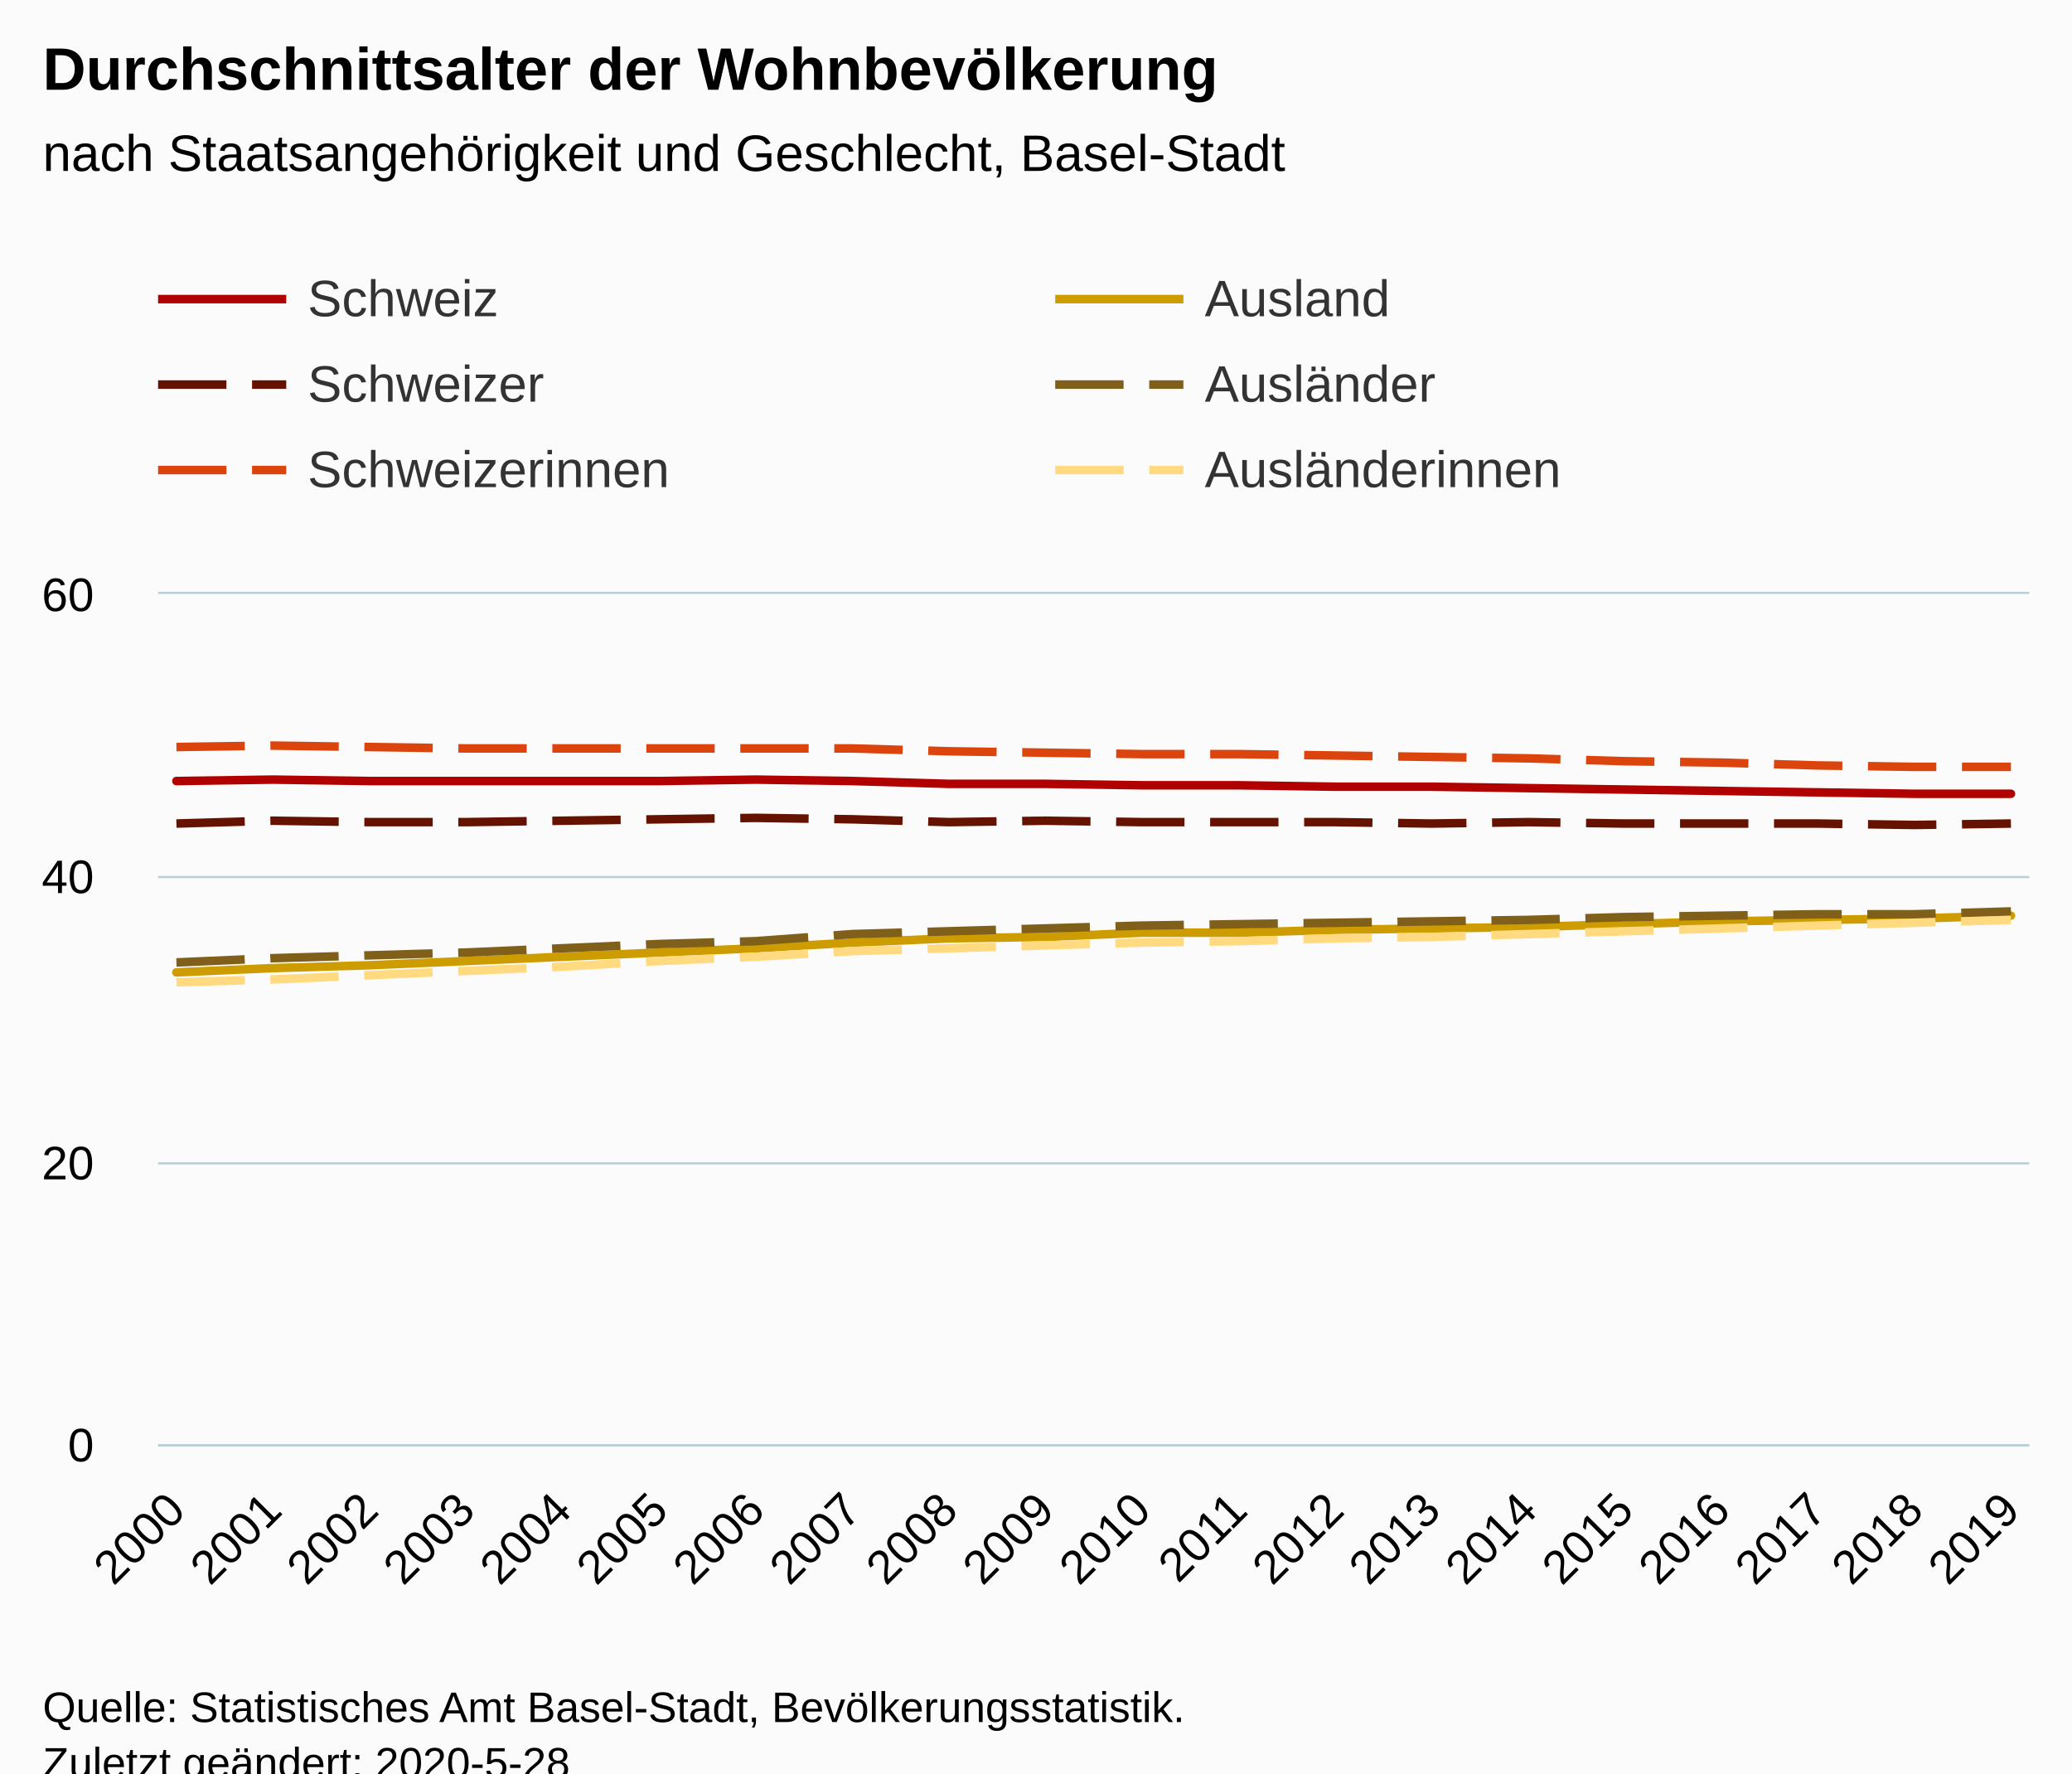
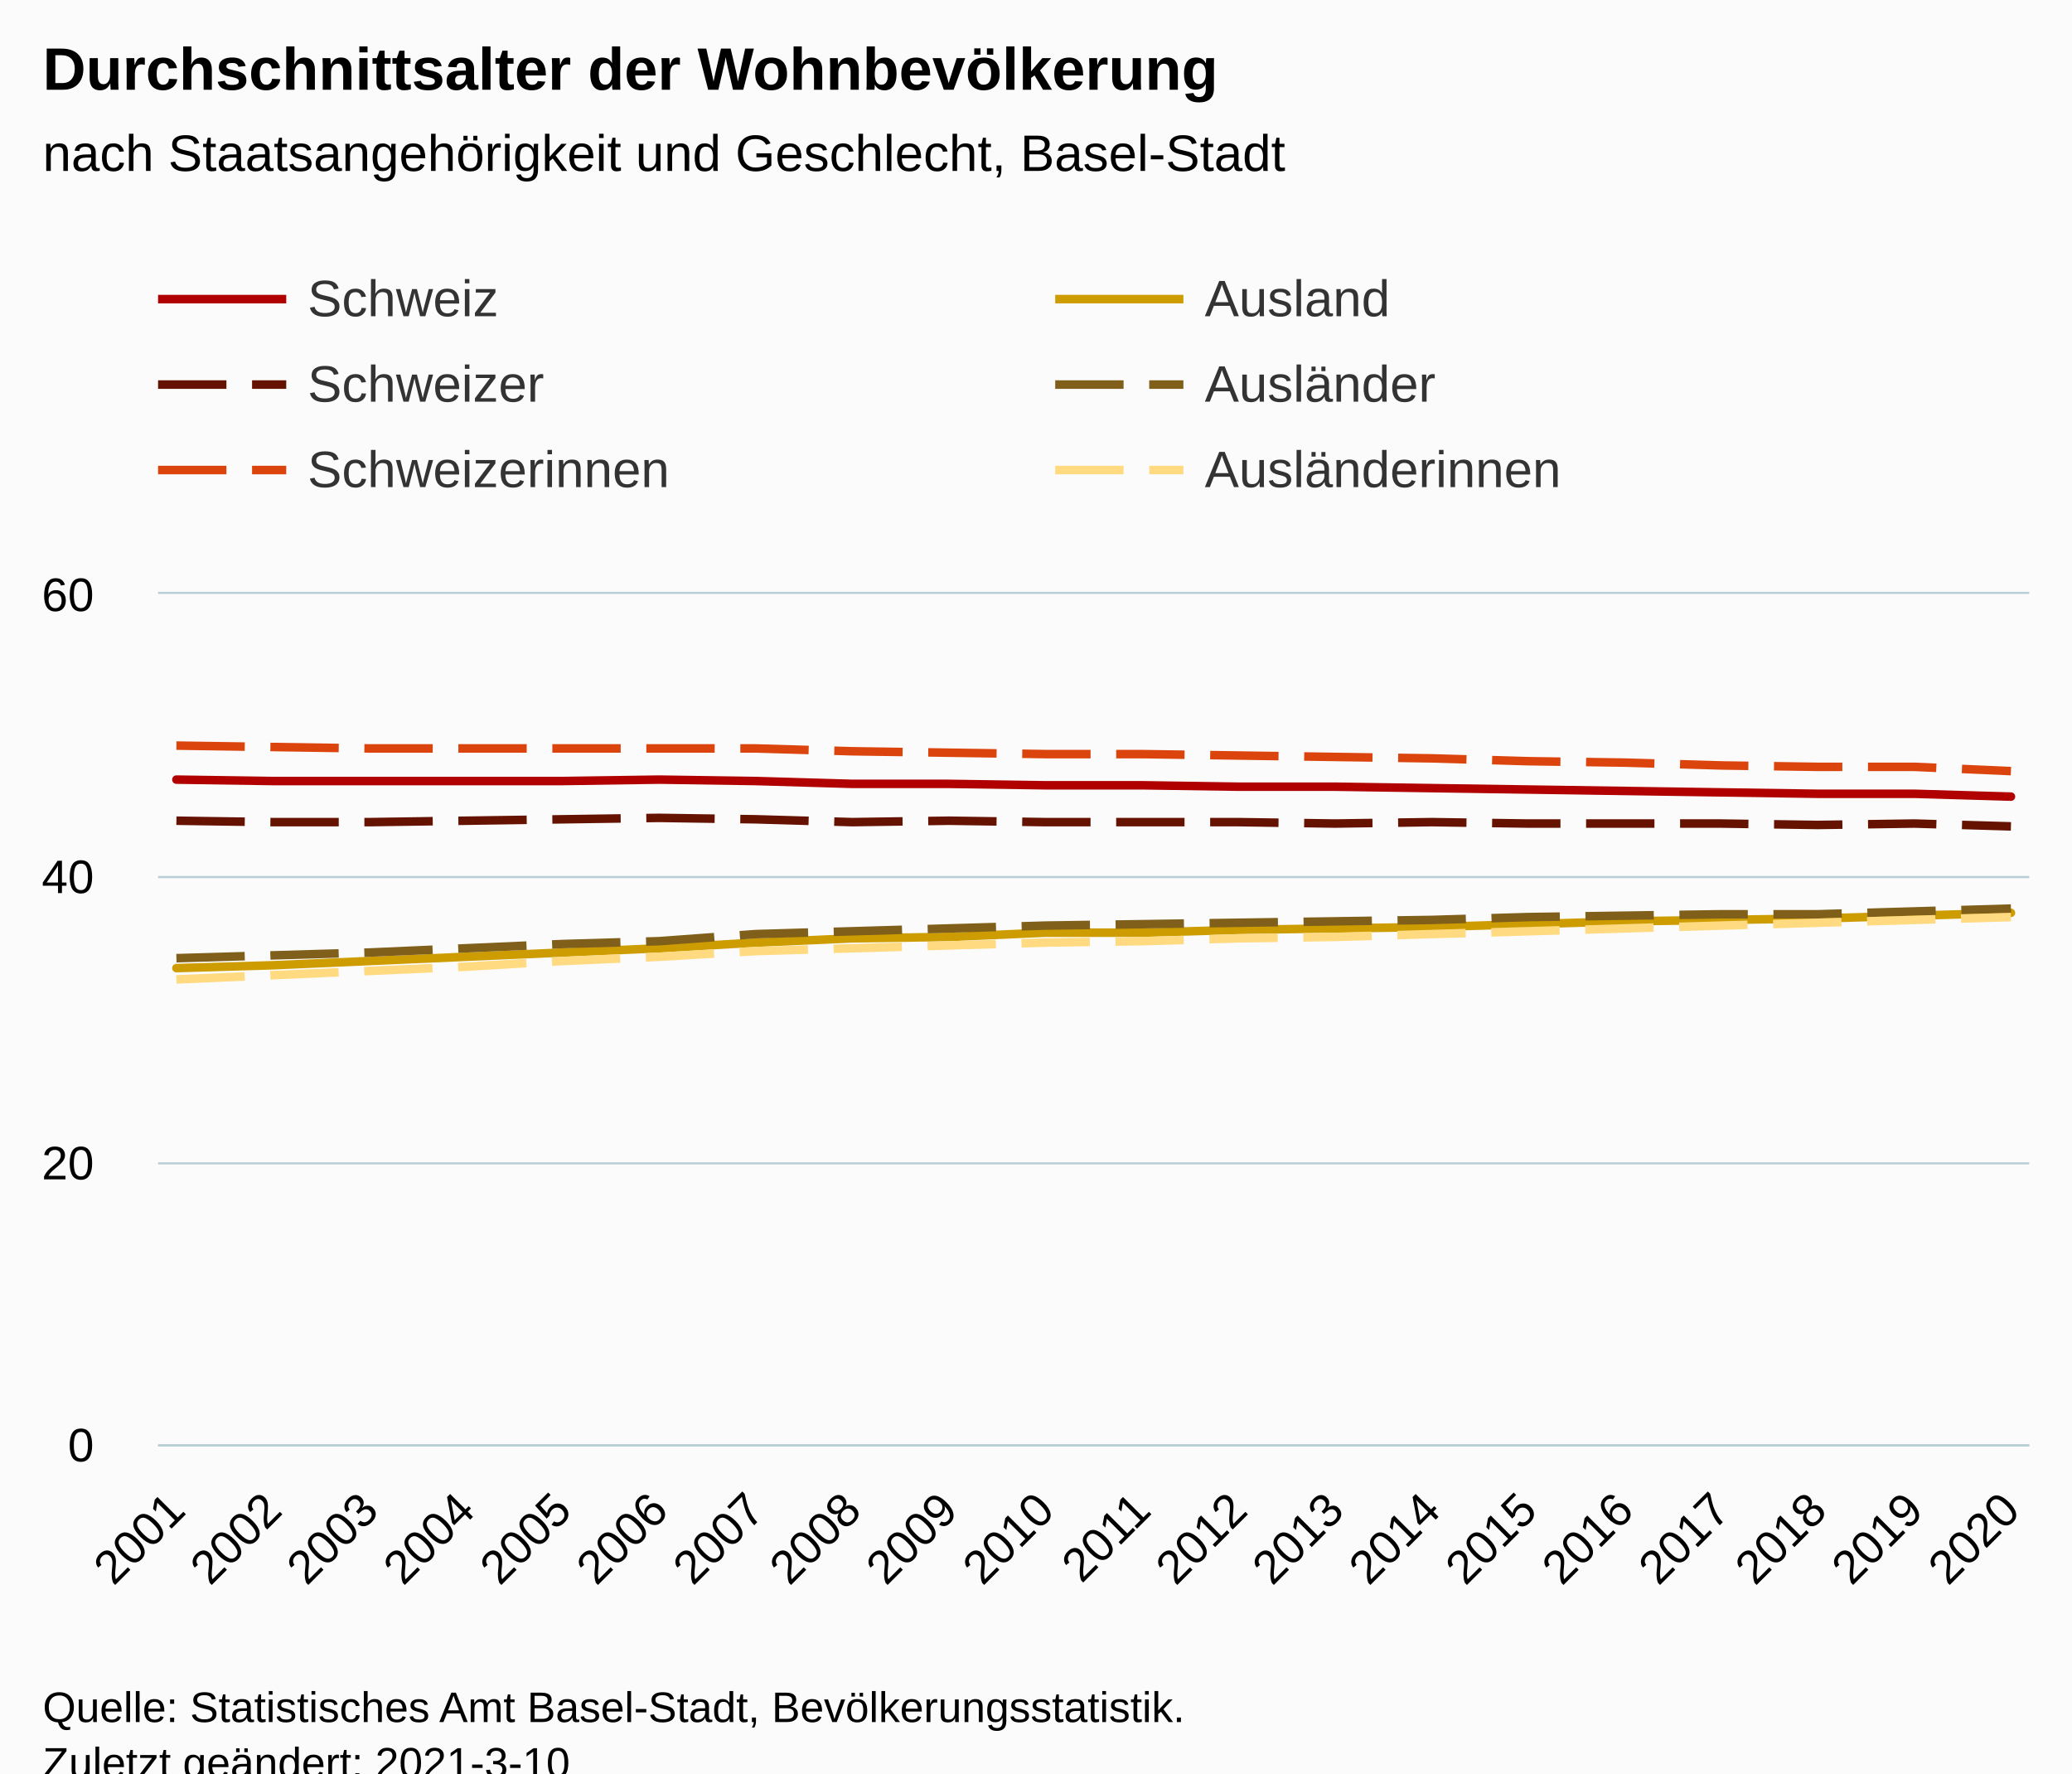
<svg xmlns="http://www.w3.org/2000/svg" version="1.1" class="highcharts-root" style="font-family:Arial;font-size:12px;" viewBox="0 0 485 415">
  <defs>
-     <clipPath id="highcharts-h6qmwwm-6">
+     <clipPath id="highcharts-81xqvex-126-">
      <rect x="0" y="0" width="438" height="199" fill="none" />
    </clipPath>
-     <clipPath id="highcharts-h6qmwwm-7">
+     <clipPath id="highcharts-81xqvex-147-">
      <rect x="0" y="0" width="438" height="199" fill="none" />
    </clipPath>
  </defs>
  <rect fill="#fbfbfb" class="highcharts-background" x="0" y="0" width="485" height="428" rx="0" ry="0" />
  <rect fill="none" class="highcharts-plot-background" x="37" y="139" width="438" height="199" />
  <g class="highcharts-pane-group" data-z-index="0" />
-   <g class="highcharts-grid highcharts-xaxis-grid " data-z-index="1">
+   <g class="highcharts-grid highcharts-xaxis-grid" data-z-index="1">
    <path fill="none" data-z-index="1" class="highcharts-grid-line" d="M 40.5 139 L 40.5 338" opacity="1" />
    <path fill="none" data-z-index="1" class="highcharts-grid-line" d="M 63.5 139 L 63.5 338" opacity="1" />
    <path fill="none" data-z-index="1" class="highcharts-grid-line" d="M 85.5 139 L 85.5 338" opacity="1" />
    <path fill="none" data-z-index="1" class="highcharts-grid-line" d="M 108.5 139 L 108.5 338" opacity="1" />
    <path fill="none" data-z-index="1" class="highcharts-grid-line" d="M 131.5 139 L 131.5 338" opacity="1" />
    <path fill="none" data-z-index="1" class="highcharts-grid-line" d="M 153.5 139 L 153.5 338" opacity="1" />
    <path fill="none" data-z-index="1" class="highcharts-grid-line" d="M 176.5 139 L 176.5 338" opacity="1" />
    <path fill="none" data-z-index="1" class="highcharts-grid-line" d="M 198.5 139 L 198.5 338" opacity="1" />
    <path fill="none" data-z-index="1" class="highcharts-grid-line" d="M 221.5 139 L 221.5 338" opacity="1" />
    <path fill="none" data-z-index="1" class="highcharts-grid-line" d="M 244.5 139 L 244.5 338" opacity="1" />
    <path fill="none" data-z-index="1" class="highcharts-grid-line" d="M 266.5 139 L 266.5 338" opacity="1" />
    <path fill="none" data-z-index="1" class="highcharts-grid-line" d="M 289.5 139 L 289.5 338" opacity="1" />
    <path fill="none" data-z-index="1" class="highcharts-grid-line" d="M 312.5 139 L 312.5 338" opacity="1" />
    <path fill="none" data-z-index="1" class="highcharts-grid-line" d="M 334.5 139 L 334.5 338" opacity="1" />
    <path fill="none" data-z-index="1" class="highcharts-grid-line" d="M 357.5 139 L 357.5 338" opacity="1" />
    <path fill="none" data-z-index="1" class="highcharts-grid-line" d="M 379.5 139 L 379.5 338" opacity="1" />
    <path fill="none" data-z-index="1" class="highcharts-grid-line" d="M 402.5 139 L 402.5 338" opacity="1" />
    <path fill="none" data-z-index="1" class="highcharts-grid-line" d="M 425.5 139 L 425.5 338" opacity="1" />
    <path fill="none" data-z-index="1" class="highcharts-grid-line" d="M 447.5 139 L 447.5 338" opacity="1" />
    <path fill="none" data-z-index="1" class="highcharts-grid-line" d="M 470.5 139 L 470.5 338" opacity="1" />
  </g>
-   <g class="highcharts-grid highcharts-yaxis-grid " data-z-index="1">
+   <g class="highcharts-grid highcharts-yaxis-grid" data-z-index="1">
    <path fill="none" stroke="#B9CFD7" stroke-width="0.5" data-z-index="1" class="highcharts-grid-line" d="M 37 338.25 L 475 338.25" opacity="1" />
    <path fill="none" stroke="#B9CFD7" stroke-width="0.5" data-z-index="1" class="highcharts-grid-line" d="M 37 272.25 L 475 272.25" opacity="1" />
    <path fill="none" stroke="#B9CFD7" stroke-width="0.5" data-z-index="1" class="highcharts-grid-line" d="M 37 205.25 L 475 205.25" opacity="1" />
    <path fill="none" stroke="#B9CFD7" stroke-width="0.5" data-z-index="1" class="highcharts-grid-line" d="M 37 138.75 L 475 138.75" opacity="1" />
  </g>
  <rect fill="none" class="highcharts-plot-border" data-z-index="1" x="37" y="139" width="438" height="199" />
-   <g class="highcharts-axis highcharts-xaxis " data-z-index="2">
+   <g class="highcharts-axis highcharts-xaxis" data-z-index="2">
    <path fill="none" class="highcharts-axis-line" stroke="#B9CFD7" stroke-width="0.5" data-z-index="7" d="M 37 338.25 L 475 338.25" />
  </g>
-   <g class="highcharts-axis highcharts-yaxis " data-z-index="2">
+   <g class="highcharts-axis highcharts-yaxis" data-z-index="2">
    <path fill="none" class="highcharts-axis-line" data-z-index="7" d="M 37 139 L 37 338" />
  </g>
  <g class="highcharts-series-group" data-z-index="3">
-     <g data-z-index="0.1" class="highcharts-series highcharts-series-0 highcharts-line-series " transform="translate(37,139) scale(1 1)" clip-path="url(#highcharts-h6qmwwm-7)">
-       <path fill="none" d="M 4.294 43.78 L 26.895 43.448 L 49.495 43.78 L 72.096 43.78 L 94.697 43.78 L 117.297 43.78 L 139.898 43.448 L 162.498 43.78 L 185.099 44.443 L 207.7 44.443 L 230.3 44.775 L 252.901 44.775 L 275.502 45.107 L 298.102 45.107 L 320.703 45.438 L 343.303 45.77 L 365.904 46.102 L 388.505 46.433 L 411.105 46.765 L 433.706 46.765" class="highcharts-graph" data-z-index="1" stroke="#b00000" stroke-width="2" stroke-linejoin="round" stroke-linecap="round" />
+     <g class="highcharts-series highcharts-series-0 highcharts-line-series" data-z-index="0.1" opacity="1" transform="translate(37,139) scale(1 1)" clip-path="url(#highcharts-81xqvex-147-)">
+       <path fill="none" d="M 4.294 43.448 L 26.895 43.78 L 49.495 43.78 L 72.096 43.78 L 94.697 43.78 L 117.297 43.448 L 139.898 43.78 L 162.498 44.443 L 185.099 44.443 L 207.7 44.775 L 230.3 44.775 L 252.901 45.107 L 275.502 45.107 L 298.102 45.438 L 320.703 45.77 L 343.303 46.102 L 365.904 46.433 L 388.505 46.765 L 411.105 46.765 L 433.706 47.428" class="highcharts-graph" data-z-index="1" stroke="#b00000" stroke-width="2" stroke-linejoin="round" stroke-linecap="round" />
    </g>
-     <g data-z-index="0.1" class="highcharts-markers highcharts-series-0 highcharts-line-series " transform="translate(37,139) scale(1 1)" clip-path="none" />
-     <g data-z-index="0.1" class="highcharts-series highcharts-series-1 highcharts-line-series " transform="translate(37,139) scale(1 1)" clip-path="url(#highcharts-h6qmwwm-7)">
-       <path fill="none" d="M 4.294 53.73 L 26.895 53.067 L 49.495 53.398 L 72.096 53.398 L 94.697 53.067 L 117.297 52.735 L 139.898 52.403 L 162.498 52.735 L 185.099 53.398 L 207.7 53.067 L 230.3 53.398 L 252.901 53.398 L 275.502 53.398 L 298.102 53.73 L 320.703 53.398 L 343.303 53.73 L 365.904 53.73 L 388.505 53.73 L 411.105 54.062 L 433.706 53.73" class="highcharts-graph" data-z-index="1" stroke="#661200" stroke-width="2" stroke-dasharray="16,6" />
+     <g class="highcharts-markers highcharts-series-0 highcharts-line-series" data-z-index="0.1" opacity="1" transform="translate(37,139) scale(1 1)" clip-path="none" />
+     <g class="highcharts-series highcharts-series-1 highcharts-line-series" data-z-index="0.1" opacity="1" transform="translate(37,139) scale(1 1)" clip-path="url(#highcharts-81xqvex-147-)">
+       <path fill="none" d="M 4.294 53.067 L 26.895 53.398 L 49.495 53.398 L 72.096 53.067 L 94.697 52.735 L 117.297 52.403 L 139.898 52.735 L 162.498 53.398 L 185.099 53.067 L 207.7 53.398 L 230.3 53.398 L 252.901 53.398 L 275.502 53.73 L 298.102 53.398 L 320.703 53.73 L 343.303 53.73 L 365.904 53.73 L 388.505 54.062 L 411.105 53.73 L 433.706 54.393" class="highcharts-graph" data-z-index="1" stroke="#661200" stroke-width="2" stroke-dasharray="16,6" />
    </g>
-     <g data-z-index="0.1" class="highcharts-markers highcharts-series-1 highcharts-line-series " transform="translate(37,139) scale(1 1)" clip-path="none" />
-     <g data-z-index="0.1" class="highcharts-series highcharts-series-2 highcharts-line-series " transform="translate(37,139) scale(1 1)" clip-path="url(#highcharts-h6qmwwm-7)">
-       <path fill="none" d="M 4.294 35.82 L 26.895 35.488 L 49.495 35.82 L 72.096 36.152 L 94.697 36.152 L 117.297 36.152 L 139.898 36.152 L 162.498 36.152 L 185.099 36.815 L 207.7 37.147 L 230.3 37.478 L 252.901 37.478 L 275.502 37.81 L 298.102 38.142 L 320.703 38.473 L 343.303 39.137 L 365.904 39.468 L 388.505 40.132 L 411.105 40.463 L 433.706 40.463" class="highcharts-graph" data-z-index="1" stroke="#dc440e" stroke-width="2" stroke-dasharray="16,6" />
+     <g class="highcharts-markers highcharts-series-1 highcharts-line-series" data-z-index="0.1" opacity="1" transform="translate(37,139) scale(1 1)" clip-path="none" />
+     <g class="highcharts-series highcharts-series-2 highcharts-line-series" data-z-index="0.1" opacity="1" transform="translate(37,139) scale(1 1)" clip-path="url(#highcharts-81xqvex-147-)">
+       <path fill="none" d="M 4.294 35.488 L 26.895 35.82 L 49.495 36.152 L 72.096 36.152 L 94.697 36.152 L 117.297 36.152 L 139.898 36.152 L 162.498 36.815 L 185.099 37.147 L 207.7 37.478 L 230.3 37.478 L 252.901 37.81 L 275.502 38.142 L 298.102 38.473 L 320.703 39.137 L 343.303 39.468 L 365.904 40.132 L 388.505 40.463 L 411.105 40.463 L 433.706 41.458" class="highcharts-graph" data-z-index="1" stroke="#dc440e" stroke-width="2" stroke-dasharray="16,6" />
    </g>
-     <g data-z-index="0.1" class="highcharts-markers highcharts-series-2 highcharts-line-series " transform="translate(37,139) scale(1 1)" clip-path="none" />
-     <g data-z-index="0.1" class="highcharts-series highcharts-series-3 highcharts-line-series " transform="translate(37,139) scale(1 1)" clip-path="url(#highcharts-h6qmwwm-7)">
-       <path fill="none" d="M 4.294 88.555 L 26.895 87.56 L 49.495 86.897 L 72.096 85.902 L 94.697 84.907 L 117.297 83.912 L 139.898 82.917 L 162.498 81.59 L 185.099 80.595 L 207.7 80.263 L 230.3 79.268 L 252.901 79.268 L 275.502 78.605 L 298.102 78.273 L 320.703 77.942 L 343.303 77.278 L 365.904 76.615 L 388.505 76.283 L 411.105 75.952 L 433.706 75.288" class="highcharts-graph" data-z-index="1" stroke="#cd9c00" stroke-width="2" stroke-linejoin="round" stroke-linecap="round" />
+     <g class="highcharts-markers highcharts-series-2 highcharts-line-series" data-z-index="0.1" opacity="1" transform="translate(37,139) scale(1 1)" clip-path="none" />
+     <g class="highcharts-series highcharts-series-3 highcharts-line-series" data-z-index="0.1" opacity="1" transform="translate(37,139) scale(1 1)" clip-path="url(#highcharts-81xqvex-147-)">
+       <path fill="none" d="M 4.294 87.56 L 26.895 86.897 L 49.495 85.902 L 72.096 84.907 L 94.697 83.912 L 117.297 82.917 L 139.898 81.59 L 162.498 80.595 L 185.099 80.263 L 207.7 79.268 L 230.3 79.268 L 252.901 78.605 L 275.502 78.273 L 298.102 77.942 L 320.703 77.278 L 343.303 76.615 L 365.904 76.283 L 388.505 75.952 L 411.105 75.288 L 433.706 74.625" class="highcharts-graph" data-z-index="1" stroke="#cd9c00" stroke-width="2" stroke-linejoin="round" stroke-linecap="round" />
    </g>
-     <g data-z-index="0.1" class="highcharts-markers highcharts-series-3 highcharts-line-series " transform="translate(37,139) scale(1 1)" clip-path="none" />
-     <g data-z-index="0.1" class="highcharts-series highcharts-series-4 highcharts-line-series " transform="translate(37,139) scale(1 1)" clip-path="url(#highcharts-h6qmwwm-7)">
-       <path fill="none" d="M 4.294 86.233 L 26.895 85.238 L 49.495 84.575 L 72.096 83.912 L 94.697 82.917 L 117.297 81.922 L 139.898 81.258 L 162.498 79.6 L 185.099 78.937 L 207.7 78.273 L 230.3 77.61 L 252.901 77.278 L 275.502 76.947 L 298.102 76.615 L 320.703 76.283 L 343.303 75.62 L 365.904 75.288 L 388.505 74.957 L 411.105 74.957 L 433.706 74.293" class="highcharts-graph" data-z-index="1" stroke="#7f5f1a" stroke-width="2" stroke-dasharray="16,6" />
+     <g class="highcharts-markers highcharts-series-3 highcharts-line-series" data-z-index="0.1" opacity="1" transform="translate(37,139) scale(1 1)" clip-path="none" />
+     <g class="highcharts-series highcharts-series-4 highcharts-line-series" data-z-index="0.1" opacity="1" transform="translate(37,139) scale(1 1)" clip-path="url(#highcharts-81xqvex-147-)">
+       <path fill="none" d="M 4.294 85.238 L 26.895 84.575 L 49.495 83.912 L 72.096 82.917 L 94.697 81.922 L 117.297 81.258 L 139.898 79.6 L 162.498 78.937 L 185.099 78.273 L 207.7 77.61 L 230.3 77.278 L 252.901 76.947 L 275.502 76.615 L 298.102 76.283 L 320.703 75.62 L 343.303 75.288 L 365.904 74.957 L 388.505 74.957 L 411.105 74.293 L 433.706 73.63" class="highcharts-graph" data-z-index="1" stroke="#7f5f1a" stroke-width="2" stroke-dasharray="16,6" />
    </g>
-     <g data-z-index="0.1" class="highcharts-markers highcharts-series-4 highcharts-line-series " transform="translate(37,139) scale(1 1)" clip-path="none" />
-     <g data-z-index="0.1" class="highcharts-series highcharts-series-5 highcharts-line-series " transform="translate(37,139) scale(1 1)" clip-path="url(#highcharts-h6qmwwm-7)">
-       <path fill="none" d="M 4.294 90.877 L 26.895 90.213 L 49.495 89.218 L 72.096 88.223 L 94.697 87.228 L 117.297 85.902 L 139.898 84.907 L 162.498 83.58 L 185.099 82.917 L 207.7 82.253 L 230.3 81.59 L 252.901 81.258 L 275.502 80.595 L 298.102 80.263 L 320.703 79.6 L 343.303 78.937 L 365.904 78.273 L 388.505 77.61 L 411.105 76.947 L 433.706 76.283" class="highcharts-graph" data-z-index="1" stroke="#ffda80" stroke-width="2" stroke-dasharray="16,6" />
+     <g class="highcharts-markers highcharts-series-4 highcharts-line-series" data-z-index="0.1" opacity="1" transform="translate(37,139) scale(1 1)" clip-path="none" />
+     <g class="highcharts-series highcharts-series-5 highcharts-line-series" data-z-index="0.1" opacity="1" transform="translate(37,139) scale(1 1)" clip-path="url(#highcharts-81xqvex-147-)">
+       <path fill="none" d="M 4.294 90.213 L 26.895 89.218 L 49.495 88.223 L 72.096 87.228 L 94.697 85.902 L 117.297 84.907 L 139.898 83.58 L 162.498 82.917 L 185.099 82.253 L 207.7 81.59 L 230.3 81.258 L 252.901 80.595 L 275.502 80.263 L 298.102 79.6 L 320.703 78.937 L 343.303 78.273 L 365.904 77.61 L 388.505 76.947 L 411.105 76.283 L 433.706 75.62" class="highcharts-graph" data-z-index="1" stroke="#ffda80" stroke-width="2" stroke-dasharray="16,6" />
    </g>
-     <g data-z-index="0.1" class="highcharts-markers highcharts-series-5 highcharts-line-series " transform="translate(37,139) scale(1 1)" clip-path="none" />
+     <g class="highcharts-markers highcharts-series-5 highcharts-line-series" data-z-index="0.1" opacity="1" transform="translate(37,139) scale(1 1)" clip-path="none" />
  </g>
  <text x="10" text-anchor="start" class="highcharts-title" data-z-index="4" style="color:#000000;font-size:14px;font-weight:bold;fill:#000000;" y="21">
    <tspan>Durchschnittsalter der Wohnbevölkerung</tspan>
  </text>
  <text x="10" text-anchor="start" class="highcharts-subtitle" data-z-index="4" style="color:#000000;font-size:12px;font-weight:normal;fill:#000000;" y="40">
    <tspan>nach Staatsangehörigkeit und Geschlecht, Basel-Stadt</tspan>
  </text>
+   <text x="10" text-anchor="start" class="highcharts-caption" data-z-index="4" style="color:#666666;fill:#666666;" y="385" />
  <g class="highcharts-legend" data-z-index="7" transform="translate(29,56)">
    <rect fill="none" class="highcharts-legend-box" rx="0" ry="0" x="0" y="0" width="416" height="71" visibility="visible" />
    <g data-z-index="1">
      <g>
        <g class="highcharts-legend-item highcharts-line-series highcharts-color-undefined highcharts-series-0" data-z-index="1" transform="translate(8,3)">
          <path fill="none" d="M 0 11 L 30 11" class="highcharts-graph" stroke="#b00000" stroke-width="2" />
-           <text x="35" style="color:#333333;font-size:12px;font-weight:normal;cursor:pointer;fill:#333333;" text-anchor="start" data-z-index="2" y="15">
+           <text x="35" style="color:#333333;cursor:pointer;font-size:12px;font-weight:normal;fill:#333333;" text-anchor="start" data-z-index="2" y="15">
            <tspan>Schweiz</tspan>
          </text>
        </g>
        <g class="highcharts-legend-item highcharts-line-series highcharts-color-undefined highcharts-series-3" data-z-index="1" transform="translate(218,3)">
          <path fill="none" d="M 0 11 L 30 11" class="highcharts-graph" stroke="#cd9c00" stroke-width="2" />
-           <text x="35" y="15" style="color:#333333;font-size:12px;font-weight:normal;cursor:pointer;fill:#333333;" text-anchor="start" data-z-index="2">
+           <text x="35" y="15" style="color:#333333;cursor:pointer;font-size:12px;font-weight:normal;fill:#333333;" text-anchor="start" data-z-index="2">
            <tspan>Ausland</tspan>
          </text>
        </g>
        <g class="highcharts-legend-item highcharts-line-series highcharts-color-undefined highcharts-series-1" data-z-index="1" transform="translate(8,23)">
          <path fill="none" d="M 0 11 L 30 11" class="highcharts-graph" stroke-dasharray="16,6" stroke="#661200" stroke-width="2" />
-           <text x="35" y="15" style="color:#333333;font-size:12px;font-weight:normal;cursor:pointer;fill:#333333;" text-anchor="start" data-z-index="2">
+           <text x="35" y="15" style="color:#333333;cursor:pointer;font-size:12px;font-weight:normal;fill:#333333;" text-anchor="start" data-z-index="2">
            <tspan>Schweizer</tspan>
          </text>
        </g>
        <g class="highcharts-legend-item highcharts-line-series highcharts-color-undefined highcharts-series-4" data-z-index="1" transform="translate(218,23)">
          <path fill="none" d="M 0 11 L 30 11" class="highcharts-graph" stroke-dasharray="16,6" stroke="#7f5f1a" stroke-width="2" />
-           <text x="35" y="15" style="color:#333333;font-size:12px;font-weight:normal;cursor:pointer;fill:#333333;" text-anchor="start" data-z-index="2">
+           <text x="35" y="15" style="color:#333333;cursor:pointer;font-size:12px;font-weight:normal;fill:#333333;" text-anchor="start" data-z-index="2">
            <tspan>Ausländer</tspan>
          </text>
        </g>
        <g class="highcharts-legend-item highcharts-line-series highcharts-color-undefined highcharts-series-2" data-z-index="1" transform="translate(8,43)">
          <path fill="none" d="M 0 11 L 30 11" class="highcharts-graph" stroke-dasharray="16,6" stroke="#dc440e" stroke-width="2" />
-           <text x="35" y="15" style="color:#333333;font-size:12px;font-weight:normal;cursor:pointer;fill:#333333;" text-anchor="start" data-z-index="2">
+           <text x="35" y="15" style="color:#333333;cursor:pointer;font-size:12px;font-weight:normal;fill:#333333;" text-anchor="start" data-z-index="2">
            <tspan>Schweizerinnen</tspan>
          </text>
        </g>
        <g class="highcharts-legend-item highcharts-line-series highcharts-color-undefined highcharts-series-5" data-z-index="1" transform="translate(218,43)">
          <path fill="none" d="M 0 11 L 30 11" class="highcharts-graph" stroke-dasharray="16,6" stroke="#ffda80" stroke-width="2" />
-           <text x="35" y="15" style="color:#333333;font-size:12px;font-weight:normal;cursor:pointer;fill:#333333;" text-anchor="start" data-z-index="2">
+           <text x="35" y="15" style="color:#333333;cursor:pointer;font-size:12px;font-weight:normal;fill:#333333;" text-anchor="start" data-z-index="2">
            <tspan>Ausländerinnen</tspan>
          </text>
        </g>
      </g>
    </g>
  </g>
-   <g class="highcharts-axis-labels highcharts-xaxis-labels " data-z-index="7">
-     <text x="43.887" style="color:#000000;cursor:default;font-size:11px;fill:#000000;" text-anchor="end" transform="translate(0,0) rotate(-45 43.88684 354)" y="354" opacity="1">2000</text>
-     <text x="66.487" style="color:#000000;cursor:default;font-size:11px;fill:#000000;" text-anchor="end" transform="translate(0,0) rotate(-45 66.48746 354)" y="354" opacity="1">2001</text>
-     <text x="89.088" style="color:#000000;cursor:default;font-size:11px;fill:#000000;" text-anchor="end" transform="translate(0,0) rotate(-45 89.08808 354)" y="354" opacity="1">2002</text>
-     <text x="111.689" style="color:#000000;cursor:default;font-size:11px;fill:#000000;" text-anchor="end" transform="translate(0,0) rotate(-45 111.6887 354)" y="354" opacity="1">2003</text>
-     <text x="134.289" style="color:#000000;cursor:default;font-size:11px;fill:#000000;" text-anchor="end" transform="translate(0,0) rotate(-45 134.2893 354)" y="354" opacity="1">2004</text>
-     <text x="156.89" style="color:#000000;cursor:default;font-size:11px;fill:#000000;" text-anchor="end" transform="translate(0,0) rotate(-45 156.8899 354)" y="354" opacity="1">2005</text>
-     <text x="179.491" style="color:#000000;cursor:default;font-size:11px;fill:#000000;" text-anchor="end" transform="translate(0,0) rotate(-45 179.4906 354)" y="354" opacity="1">2006</text>
-     <text x="202.091" style="color:#000000;cursor:default;font-size:11px;fill:#000000;" text-anchor="end" transform="translate(0,0) rotate(-45 202.0912 354)" y="354" opacity="1">2007</text>
-     <text x="224.692" style="color:#000000;cursor:default;font-size:11px;fill:#000000;" text-anchor="end" transform="translate(0,0) rotate(-45 224.6918 354)" y="354" opacity="1">2008</text>
-     <text x="247.292" style="color:#000000;cursor:default;font-size:11px;fill:#000000;" text-anchor="end" transform="translate(0,0) rotate(-45 247.2924 354)" y="354" opacity="1">2009</text>
-     <text x="269.893" style="color:#000000;cursor:default;font-size:11px;fill:#000000;" text-anchor="end" transform="translate(0,0) rotate(-45 269.893 354)" y="354" opacity="1">2010</text>
-     <text x="292.494" style="color:#000000;cursor:default;font-size:11px;fill:#000000;" text-anchor="end" transform="translate(0,0) rotate(-45 292.4937 354)" y="354" opacity="1">2011</text>
-     <text x="315.094" style="color:#000000;cursor:default;font-size:11px;fill:#000000;" text-anchor="end" transform="translate(0,0) rotate(-45 315.0943 354)" y="354" opacity="1">2012</text>
-     <text x="337.695" style="color:#000000;cursor:default;font-size:11px;fill:#000000;" text-anchor="end" transform="translate(0,0) rotate(-45 337.6949 354)" y="354" opacity="1">2013</text>
-     <text x="360.296" style="color:#000000;cursor:default;font-size:11px;fill:#000000;" text-anchor="end" transform="translate(0,0) rotate(-45 360.2955 354)" y="354" opacity="1">2014</text>
-     <text x="382.896" style="color:#000000;cursor:default;font-size:11px;fill:#000000;" text-anchor="end" transform="translate(0,0) rotate(-45 382.8961 354)" y="354" opacity="1">2015</text>
-     <text x="405.497" style="color:#000000;cursor:default;font-size:11px;fill:#000000;" text-anchor="end" transform="translate(0,0) rotate(-45 405.4967 354)" y="354" opacity="1">2016</text>
-     <text x="428.097" style="color:#000000;cursor:default;font-size:11px;fill:#000000;" text-anchor="end" transform="translate(0,0) rotate(-45 428.0974 354)" y="354" opacity="1">2017</text>
-     <text x="450.698" style="color:#000000;cursor:default;font-size:11px;fill:#000000;" text-anchor="end" transform="translate(0,0) rotate(-45 450.698 354)" y="354" opacity="1">2018</text>
-     <text x="473.299" style="color:#000000;cursor:default;font-size:11px;fill:#000000;" text-anchor="end" transform="translate(0,0) rotate(-45 473.2986 354)" y="354" opacity="1">2019</text>
+   <g class="highcharts-axis-labels highcharts-xaxis-labels" data-z-index="7">
+     <text x="43.887" style="color:#000000;cursor:default;font-size:11px;fill:#000000;" text-anchor="end" transform="translate(0,0) rotate(-45 43.88684 354)" y="354" opacity="1">2001</text>
+     <text x="66.487" style="color:#000000;cursor:default;font-size:11px;fill:#000000;" text-anchor="end" transform="translate(0,0) rotate(-45 66.48746 354)" y="354" opacity="1">2002</text>
+     <text x="89.088" style="color:#000000;cursor:default;font-size:11px;fill:#000000;" text-anchor="end" transform="translate(0,0) rotate(-45 89.08808 354)" y="354" opacity="1">2003</text>
+     <text x="111.689" style="color:#000000;cursor:default;font-size:11px;fill:#000000;" text-anchor="end" transform="translate(0,0) rotate(-45 111.6887 354)" y="354" opacity="1">2004</text>
+     <text x="134.289" style="color:#000000;cursor:default;font-size:11px;fill:#000000;" text-anchor="end" transform="translate(0,0) rotate(-45 134.2893 354)" y="354" opacity="1">2005</text>
+     <text x="156.89" style="color:#000000;cursor:default;font-size:11px;fill:#000000;" text-anchor="end" transform="translate(0,0) rotate(-45 156.8899 354)" y="354" opacity="1">2006</text>
+     <text x="179.491" style="color:#000000;cursor:default;font-size:11px;fill:#000000;" text-anchor="end" transform="translate(0,0) rotate(-45 179.4906 354)" y="354" opacity="1">2007</text>
+     <text x="202.091" style="color:#000000;cursor:default;font-size:11px;fill:#000000;" text-anchor="end" transform="translate(0,0) rotate(-45 202.0912 354)" y="354" opacity="1">2008</text>
+     <text x="224.692" style="color:#000000;cursor:default;font-size:11px;fill:#000000;" text-anchor="end" transform="translate(0,0) rotate(-45 224.6918 354)" y="354" opacity="1">2009</text>
+     <text x="247.292" style="color:#000000;cursor:default;font-size:11px;fill:#000000;" text-anchor="end" transform="translate(0,0) rotate(-45 247.2924 354)" y="354" opacity="1">2010</text>
+     <text x="269.893" style="color:#000000;cursor:default;font-size:11px;fill:#000000;" text-anchor="end" transform="translate(0,0) rotate(-45 269.893 354)" y="354" opacity="1">2011</text>
+     <text x="292.494" style="color:#000000;cursor:default;font-size:11px;fill:#000000;" text-anchor="end" transform="translate(0,0) rotate(-45 292.4937 354)" y="354" opacity="1">2012</text>
+     <text x="315.094" style="color:#000000;cursor:default;font-size:11px;fill:#000000;" text-anchor="end" transform="translate(0,0) rotate(-45 315.0943 354)" y="354" opacity="1">2013</text>
+     <text x="337.695" style="color:#000000;cursor:default;font-size:11px;fill:#000000;" text-anchor="end" transform="translate(0,0) rotate(-45 337.6949 354)" y="354" opacity="1">2014</text>
+     <text x="360.296" style="color:#000000;cursor:default;font-size:11px;fill:#000000;" text-anchor="end" transform="translate(0,0) rotate(-45 360.2955 354)" y="354" opacity="1">2015</text>
+     <text x="382.896" style="color:#000000;cursor:default;font-size:11px;fill:#000000;" text-anchor="end" transform="translate(0,0) rotate(-45 382.8961 354)" y="354" opacity="1">2016</text>
+     <text x="405.497" style="color:#000000;cursor:default;font-size:11px;fill:#000000;" text-anchor="end" transform="translate(0,0) rotate(-45 405.4967 354)" y="354" opacity="1">2017</text>
+     <text x="428.097" style="color:#000000;cursor:default;font-size:11px;fill:#000000;" text-anchor="end" transform="translate(0,0) rotate(-45 428.0974 354)" y="354" opacity="1">2018</text>
+     <text x="450.698" style="color:#000000;cursor:default;font-size:11px;fill:#000000;" text-anchor="end" transform="translate(0,0) rotate(-45 450.698 354)" y="354" opacity="1">2019</text>
+     <text x="473.299" style="color:#000000;cursor:default;font-size:11px;fill:#000000;" text-anchor="end" transform="translate(0,0) rotate(-45 473.2986 354)" y="354" opacity="1">2020</text>
  </g>
-   <g class="highcharts-axis-labels highcharts-yaxis-labels " data-z-index="7">
+   <g class="highcharts-axis-labels highcharts-yaxis-labels" data-z-index="7">
    <text x="22" style="color:#000000;cursor:default;font-size:11px;fill:#000000;" text-anchor="end" transform="translate(0,0)" y="342" opacity="1">0</text>
    <text x="22" style="color:#000000;cursor:default;font-size:11px;fill:#000000;" text-anchor="end" transform="translate(0,0)" y="276" opacity="1">20</text>
    <text x="22" style="color:#000000;cursor:default;font-size:11px;fill:#000000;" text-anchor="end" transform="translate(0,0)" y="209" opacity="1">40</text>
    <text x="22" style="color:#000000;cursor:default;font-size:11px;fill:#000000;" text-anchor="end" transform="translate(0,0)" y="143" opacity="1">60</text>
  </g>
  <text x="10" class="highcharts-credits" text-anchor="start" data-z-index="8" style="cursor:default;color:#000000;font-size:10px;fill:#000000;" y="403">
    <tspan>Quelle: Statistisches Amt Basel-Stadt, Bevölkerungsstatistik.</tspan>
-     <tspan x="10" dy="13">Zuletzt geändert: 2020-5-28</tspan>
+     <tspan x="10" dy="13">Zuletzt geändert: 2021-3-10</tspan>
  </text>
</svg>
